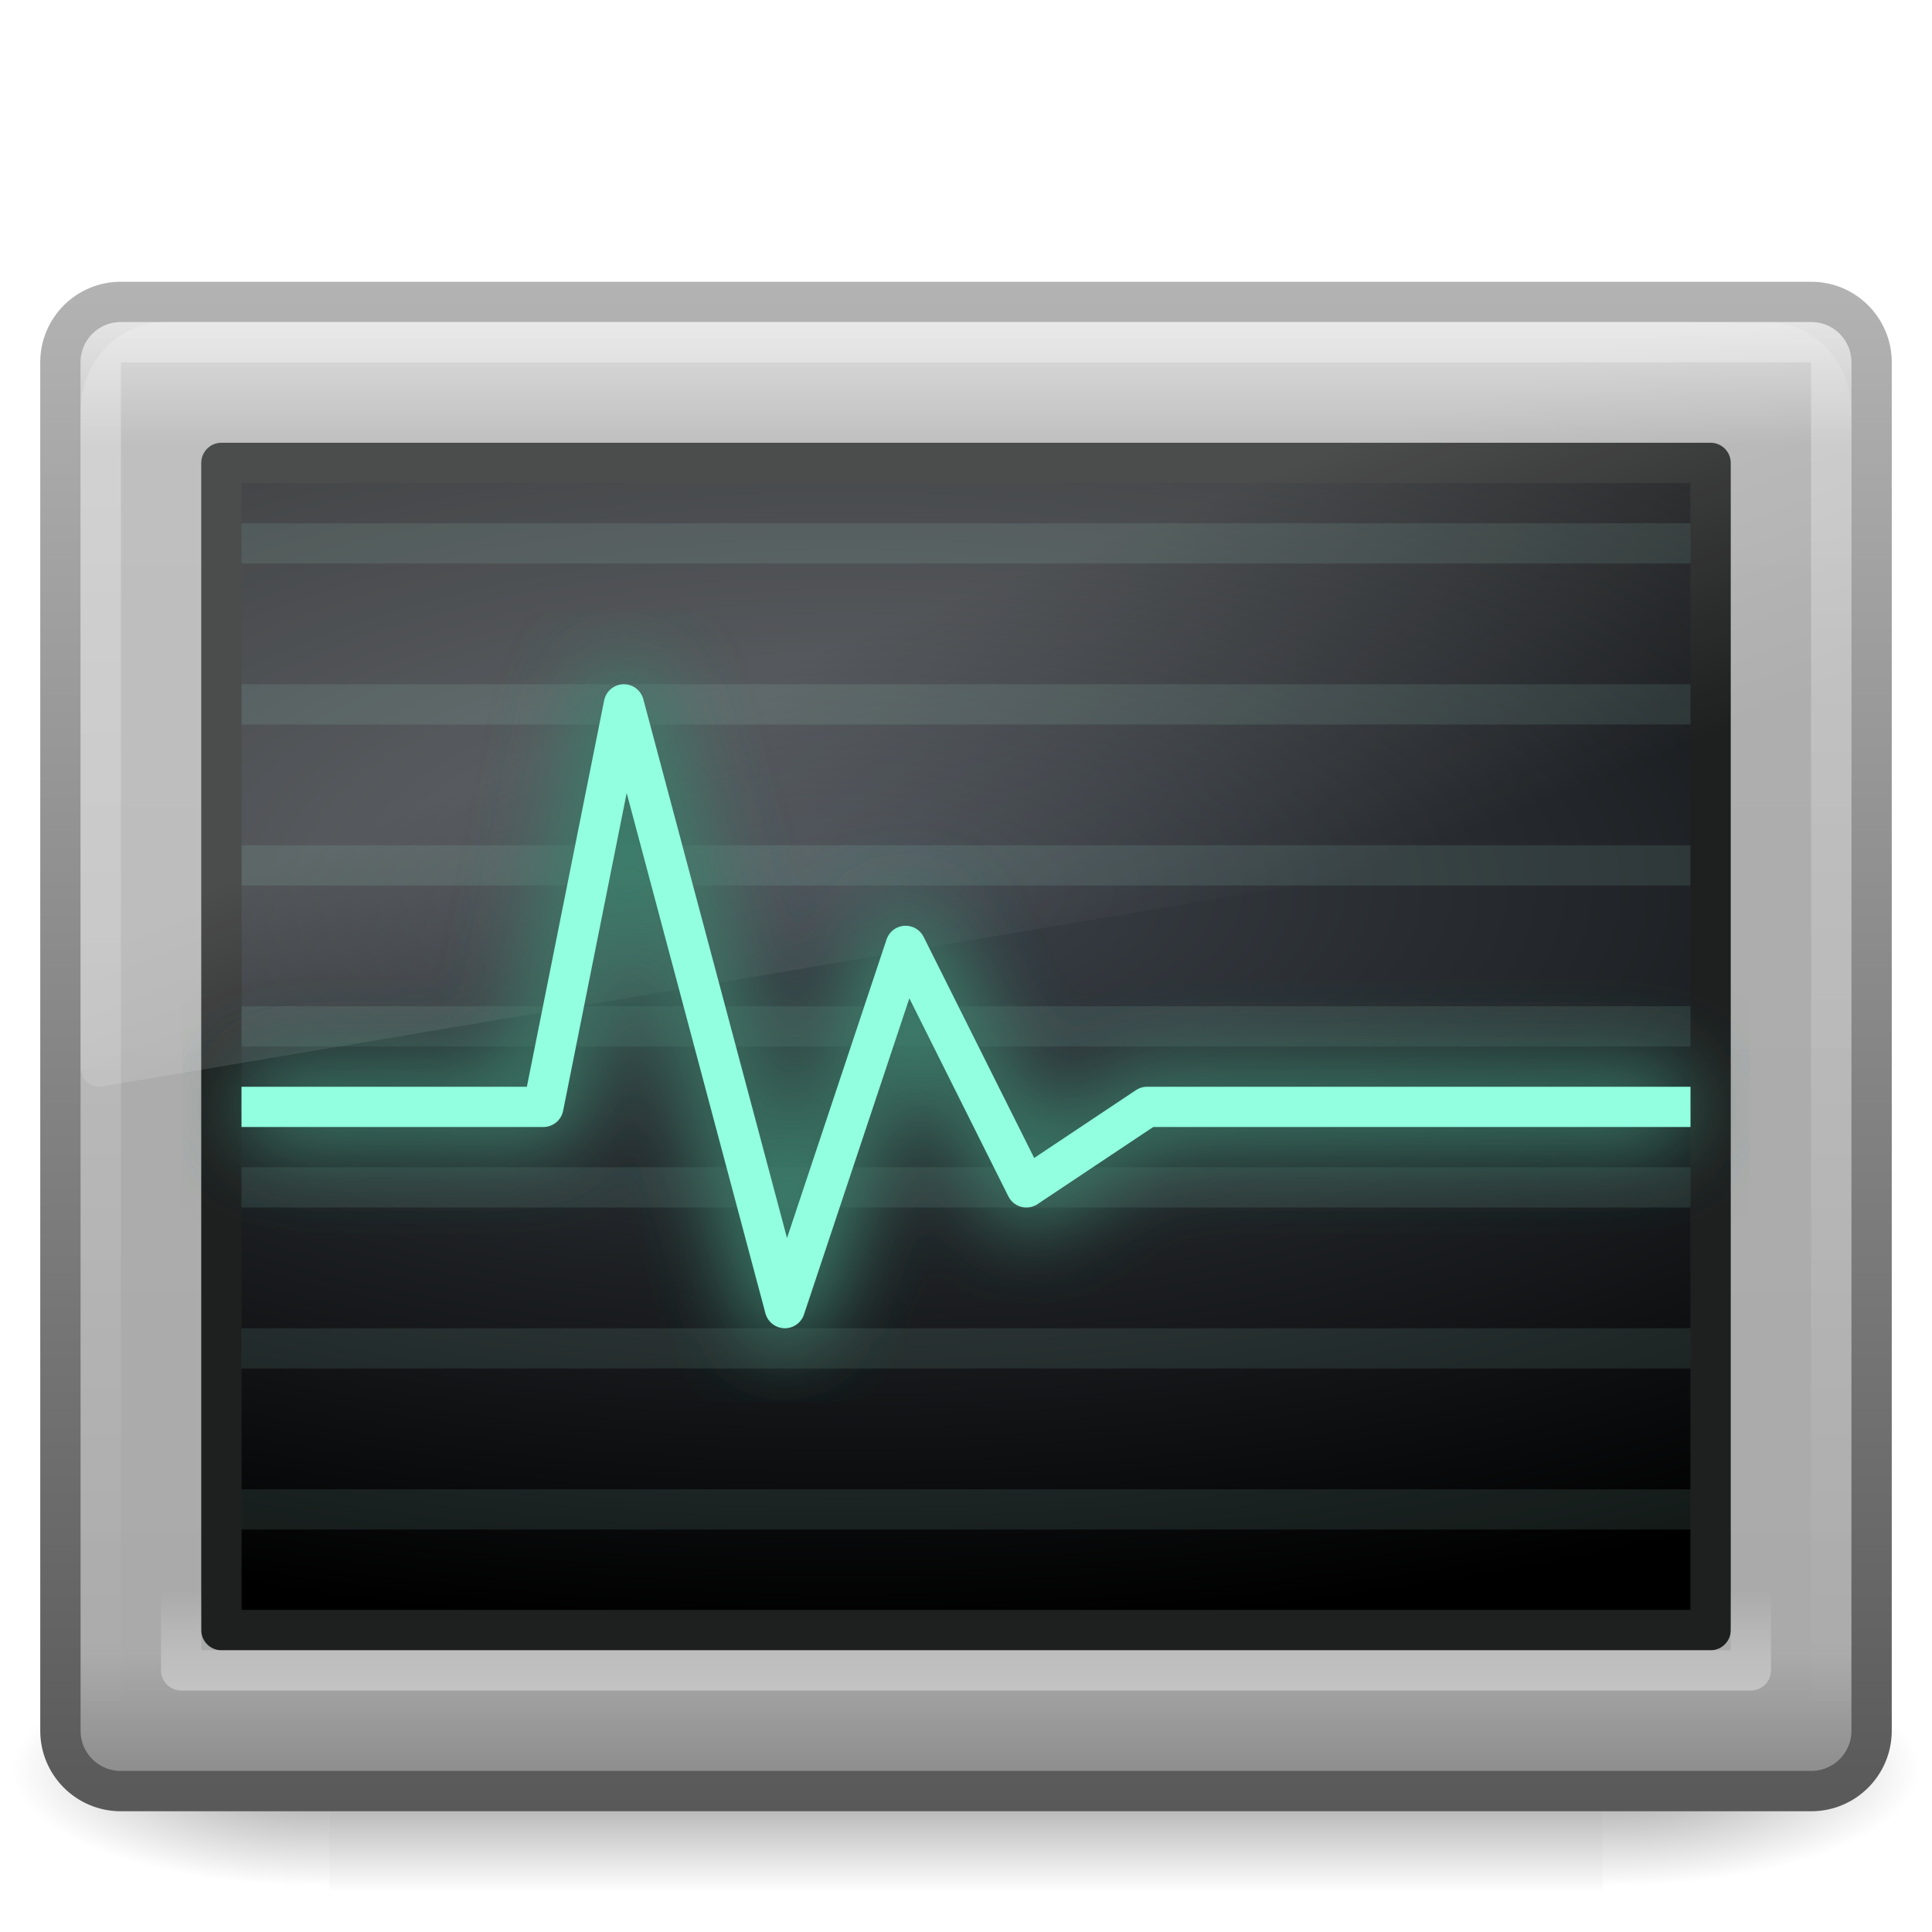
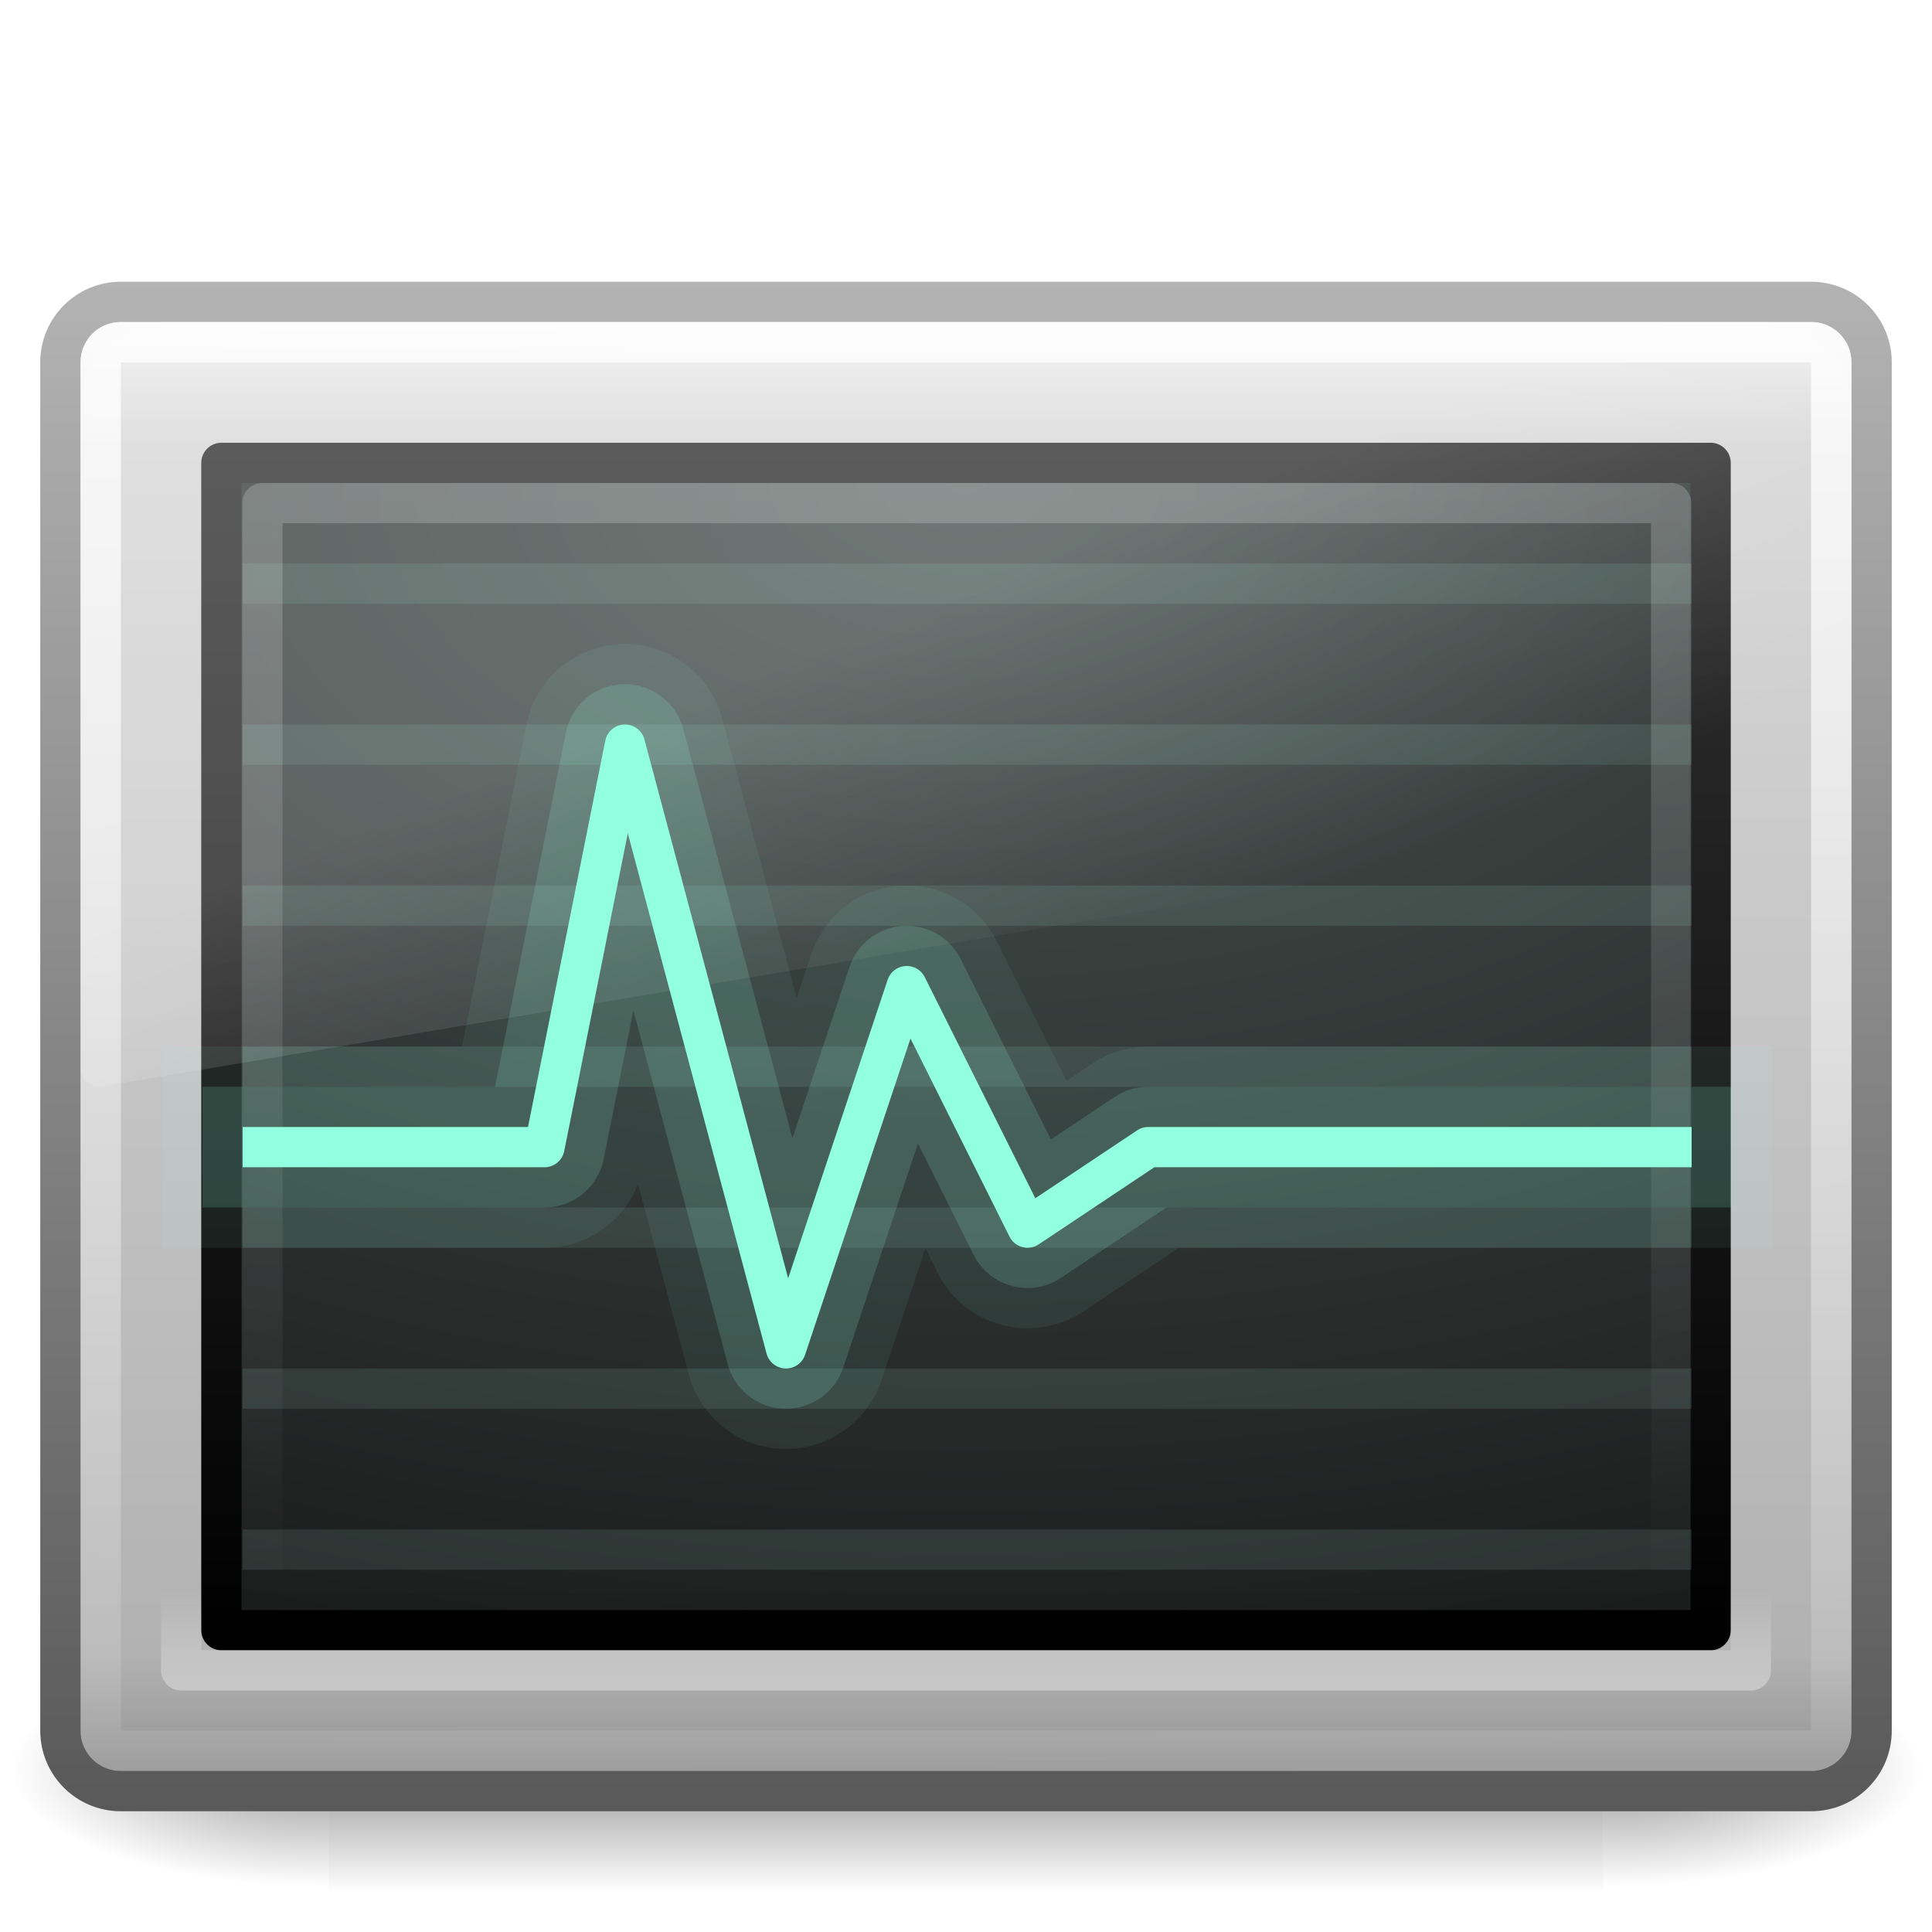
- <svg xmlns="http://www.w3.org/2000/svg" xmlns:xlink="http://www.w3.org/1999/xlink" version="1.0" width="48" height="48" id="svg3769">
-   <defs id="defs3771">
-     <linearGradient id="linearGradient5048-7">
-       <stop id="stop5050-5" style="stop-color:#000000;stop-opacity:0" offset="0" />
-       <stop id="stop5056-9" style="stop-color:#000000;stop-opacity:1" offset="0.5" />
-       <stop id="stop5052-6" style="stop-color:#000000;stop-opacity:0" offset="1" />
+ <svg xmlns="http://www.w3.org/2000/svg" xmlns:xlink="http://www.w3.org/1999/xlink" version="1.1" width="48" height="48" id="svg4043">
+   <defs id="defs4045">
+     <linearGradient x1="16.143" y1="4" x2="16.143" y2="44" id="linearGradient3095" xlink:href="#linearGradient2223-4-6-9-7" gradientUnits="userSpaceOnUse" gradientTransform="matrix(0.8974876,0,0,0.6923586,2.479636,9.383388)" />
+     <linearGradient id="linearGradient2223-4-6-9-7">
+       <stop id="stop2225-6-4-7-2" style="stop-color:#ffffff;stop-opacity:1" offset="0" />
+       <stop id="stop2229-2-5-5-8" style="stop-color:#ffffff;stop-opacity:0" offset="1" />
    </linearGradient>
-     <linearGradient id="linearGradient5060-6">
-       <stop id="stop5062-3" style="stop-color:#000000;stop-opacity:1" offset="0" />
-       <stop id="stop5064-1" style="stop-color:#000000;stop-opacity:0" offset="1" />
+     <linearGradient x1="16.626" y1="15.298" x2="20.055" y2="24.628" id="linearGradient3098" xlink:href="#linearGradient8265-821-176-38-919-66-249-7-7-8-6" gradientUnits="userSpaceOnUse" gradientTransform="matrix(0.9578231,0,0,1.018283,1.012247,1.922121)" />
+     <linearGradient id="linearGradient8265-821-176-38-919-66-249-7-7-8-6">
+       <stop id="stop2687-1-9-0-2" style="stop-color:#ffffff;stop-opacity:1" offset="0" />
+       <stop id="stop2689-5-4-3-1" style="stop-color:#ffffff;stop-opacity:0" offset="1" />
    </linearGradient>
-     <linearGradient id="linearGradient4008-764">
-       <stop id="stop4334" style="stop-color:#595959;stop-opacity:1" offset="0" />
-       <stop id="stop4336" style="stop-color:#b3b3b3;stop-opacity:1" offset="1" />
+     <linearGradient x1="12.579" y1="2.917" x2="12.213" y2="47.279" id="linearGradient3109" xlink:href="#linearGradient2238-2-3-3-1" gradientUnits="userSpaceOnUse" gradientTransform="matrix(0.9546411,0,0,0.8965269,1.087457,5.385239)" />
+     <linearGradient id="linearGradient2238-2-3-3-1">
+       <stop id="stop2240-1-6-7-0" style="stop-color:#ffffff;stop-opacity:1" offset="0" />
+       <stop id="stop2242-7-3-7-2" style="stop-color:#ffffff;stop-opacity:0" offset="1" />
    </linearGradient>
-     <linearGradient id="linearGradient3994-617">
-       <stop id="stop4324" style="stop-color:#d8d8d8;stop-opacity:1" offset="0" />
-       <stop id="stop2860" style="stop-color:#afafaf;stop-opacity:1" offset="0.086" />
-       <stop id="stop2862" style="stop-color:#aaaaaa;stop-opacity:1" offset="0.922" />
-       <stop id="stop4326" style="stop-color:#8f8f8f;stop-opacity:1" offset="1" />
+     <linearGradient x1="23.071" y1="36.047" x2="23.071" y2="33.296" id="linearGradient3112" xlink:href="#linearGradient2223-4-6-9" gradientUnits="userSpaceOnUse" gradientTransform="matrix(0.9910545,0,0,1.011476,0.2204965,5.812092)" />
+     <linearGradient id="linearGradient2223-4-6-9">
+       <stop id="stop2225-6-4-7" style="stop-color:#ffffff;stop-opacity:1" offset="0" />
+       <stop id="stop2229-2-5-5" style="stop-color:#ffffff;stop-opacity:0" offset="1" />
    </linearGradient>
-     <linearGradient id="linearGradient4128">
-       <stop id="stop4130" style="stop-color:#3d434a;stop-opacity:1" offset="0" />
-       <stop id="stop4132" style="stop-color:#000000;stop-opacity:1" offset="1" />
+     <radialGradient cx="7.496" cy="8.45" r="20" fx="7.496" fy="8.45" id="radialGradient3115" xlink:href="#linearGradient4157-401-351-3-5" gradientUnits="userSpaceOnUse" gradientTransform="matrix(0,1.710208,-2.920517,-7.2163996e-8,48.67778,-0.887045)" />
+     <linearGradient id="linearGradient4157-401-351-3-5">
+       <stop id="stop3790-0-0" style="stop-color:#4a5653;stop-opacity:1" offset="0" />
+       <stop id="stop3792-0-2" style="stop-color:#141414;stop-opacity:1" offset="1" />
    </linearGradient>
-     <linearGradient id="linearGradient2223-4">
-       <stop id="stop2225-6" style="stop-color:#ffffff;stop-opacity:1" offset="0" />
-       <stop id="stop2229-2" style="stop-color:#ffffff;stop-opacity:0" offset="1" />
+     <linearGradient x1="16.143" y1="4" x2="16.143" y2="44" id="linearGradient3117" xlink:href="#linearGradient3610-302-5-8" gradientUnits="userSpaceOnUse" gradientTransform="matrix(0.9487726,0,0,0.7436444,1.229459,8.152533)" />
+     <linearGradient id="linearGradient3610-302-5-8">
+       <stop id="stop3796-3-0" style="stop-color:#323232;stop-opacity:1" offset="0" />
+       <stop id="stop3798-8-6" style="stop-color:#000000;stop-opacity:1" offset="1" />
    </linearGradient>
-     <linearGradient id="linearGradient8265-821-176-38-919-66-249-7-7">
-       <stop id="stop2687-1-9" style="stop-color:#ffffff;stop-opacity:1" offset="0" />
-       <stop id="stop2689-5-4" style="stop-color:#ffffff;stop-opacity:0" offset="1" />
+     <linearGradient x1="24" y1="7.96" x2="24" y2="43.865" id="linearGradient3120" xlink:href="#linearGradient3994-617-9-9" gradientUnits="userSpaceOnUse" gradientTransform="translate(-3.5243988e-6,-6.6e-6)" />
+     <linearGradient id="linearGradient3994-617-9-9">
+       <stop id="stop4324-9-7" style="stop-color:#f0f0f0;stop-opacity:1" offset="0" />
+       <stop id="stop2860-4-4" style="stop-color:#d7d7d8;stop-opacity:1" offset="0.086" />
+       <stop id="stop2862-5-9" style="stop-color:#b2b2b3;stop-opacity:1" offset="0.922" />
+       <stop id="stop4326-1-1" style="stop-color:#979798;stop-opacity:1" offset="1" />
    </linearGradient>
-     <linearGradient id="linearGradient2238-2-3">
-       <stop id="stop2240-1-6" style="stop-color:#ffffff;stop-opacity:1" offset="0" />
-       <stop id="stop2242-7-3" style="stop-color:#ffffff;stop-opacity:0" offset="1" />
+     <linearGradient x1="10.014" y1="44.96" x2="10.014" y2="2.876" id="linearGradient3122" xlink:href="#linearGradient4008-764-3-0" gradientUnits="userSpaceOnUse" gradientTransform="matrix(0.9574517,0,0,0.9034707,1.021176,4.305624)" />
+     <linearGradient id="linearGradient4008-764-3-0">
+       <stop id="stop4334-7-6" style="stop-color:#595959;stop-opacity:1" offset="0" />
+       <stop id="stop4336-8-0" style="stop-color:#b3b3b3;stop-opacity:1" offset="1" />
    </linearGradient>
-     <filter height="1.307" y="-0.153" width="1.14" x="-0.07" id="filter3499">
-       <feGaussianBlur id="feGaussianBlur3501" stdDeviation="1.023" />
-     </filter>
-     <linearGradient xlink:href="#linearGradient2238-2-3" id="linearGradient2446" gradientUnits="userSpaceOnUse" gradientTransform="matrix(0.9546411,0,0,0.8965269,1.087452,5.385246)" x1="12.579" y1="-7.807" x2="12.579" y2="41.827" />
-     <linearGradient xlink:href="#linearGradient8265-821-176-38-919-66-249-7-7" id="linearGradient2449" gradientUnits="userSpaceOnUse" gradientTransform="matrix(0.9578231,0,0,1.018283,1.012241,1.922128)" x1="16.626" y1="15.298" x2="20.055" y2="24.628" />
-     <linearGradient xlink:href="#linearGradient2223-4" id="linearGradient2452" gradientUnits="userSpaceOnUse" gradientTransform="matrix(0.9910545,0,0,1.011476,0.2204965,5.8121)" x1="23.071" y1="36.047" x2="23.071" y2="33.296" />
-     <radialGradient xlink:href="#linearGradient4128" id="radialGradient2455" gradientUnits="userSpaceOnUse" gradientTransform="matrix(0,0.9636419,-2.235634,0,48.28219,6.323873)" cx="16.352" cy="12.225" fx="16.352" fy="12.225" r="19.17" />
-     <linearGradient xlink:href="#linearGradient3994-617" id="linearGradient2458" gradientUnits="userSpaceOnUse" x1="24" y1="7.96" x2="24" y2="43.865" />
-     <linearGradient xlink:href="#linearGradient4008-764" id="linearGradient2460" gradientUnits="userSpaceOnUse" gradientTransform="matrix(0.9574517,0,0,0.9034707,1.021174,4.305631)" x1="10.014" y1="44.96" x2="10.014" y2="2.876" />
-     <radialGradient xlink:href="#linearGradient5060-6" id="radialGradient2463" gradientUnits="userSpaceOnUse" gradientTransform="matrix(-6.553443e-2,0,0,2.470588e-2,47.67313,31.94164)" cx="605.714" cy="486.648" fx="605.714" fy="486.648" r="117.143" />
-     <radialGradient xlink:href="#linearGradient5060-6" id="radialGradient2466" gradientUnits="userSpaceOnUse" gradientTransform="matrix(6.553443e-2,0,0,2.470588e-2,0.3268837,31.94164)" cx="605.714" cy="486.648" fx="605.714" fy="486.648" r="117.143" />
-     <linearGradient xlink:href="#linearGradient5048-7" id="linearGradient2469" gradientUnits="userSpaceOnUse" gradientTransform="matrix(6.553443e-2,0,0,2.470588e-2,0.3139865,31.94164)" x1="302.857" y1="366.648" x2="302.857" y2="609.505" />
+     <radialGradient cx="605.714" cy="486.648" r="117.143" fx="605.714" fy="486.648" id="radialGradient3125" xlink:href="#linearGradient5060-6-6-5" gradientUnits="userSpaceOnUse" gradientTransform="matrix(-0.0655873,0,0,0.02470588,47.69222,31.94163)" />
+     <linearGradient id="linearGradient5060-6-6-5">
+       <stop id="stop5062-3-0-3" style="stop-color:#000000;stop-opacity:1" offset="0" />
+       <stop id="stop5064-1-4-9" style="stop-color:#000000;stop-opacity:0" offset="1" />
+     </linearGradient>
+     <radialGradient cx="605.714" cy="486.648" r="117.143" fx="605.714" fy="486.648" id="radialGradient3128" xlink:href="#linearGradient5060-6-6-5" gradientUnits="userSpaceOnUse" gradientTransform="matrix(0.0655873,0,0,0.02470588,0.3077881,31.94163)" />
+     <linearGradient id="linearGradient5048-7-7-5">
+       <stop id="stop5050-5-6-4" style="stop-color:#000000;stop-opacity:0" offset="0" />
+       <stop id="stop5056-9-0-1" style="stop-color:#000000;stop-opacity:1" offset="0.5" />
+       <stop id="stop5052-6-9-5" style="stop-color:#000000;stop-opacity:0" offset="1" />
+     </linearGradient>
+     <linearGradient x1="302.857" y1="366.648" x2="302.857" y2="609.505" id="linearGradient4041" xlink:href="#linearGradient5048-7-7-5" gradientUnits="userSpaceOnUse" gradientTransform="matrix(0.0655873,0,0,0.02470588,0.2948777,31.94163)" />
+     <linearGradient xlink:href="#linearGradient2223-4-6-9-7" id="linearGradient2889" gradientUnits="userSpaceOnUse" gradientTransform="matrix(0.8974876,0,0,0.6923586,2.479636,9.383388)" x1="16.143" y1="4" x2="16.143" y2="44" />
+     <linearGradient xlink:href="#linearGradient8265-821-176-38-919-66-249-7-7-8-6" id="linearGradient2892" gradientUnits="userSpaceOnUse" gradientTransform="matrix(0.9578231,0,0,1.018283,1.012247,1.922121)" x1="16.626" y1="15.298" x2="20.055" y2="24.628" />
+     <linearGradient xlink:href="#linearGradient2238-2-3-3-1" id="linearGradient2895" gradientUnits="userSpaceOnUse" gradientTransform="matrix(0.9546411,0,0,0.8965269,1.087457,5.385239)" x1="12.579" y1="2.917" x2="12.213" y2="47.279" />
+     <linearGradient xlink:href="#linearGradient2223-4-6-9" id="linearGradient2898" gradientUnits="userSpaceOnUse" gradientTransform="matrix(0.9910545,0,0,1.011476,0.2204965,5.812092)" x1="23.071" y1="36.047" x2="23.071" y2="33.296" />
+     <radialGradient xlink:href="#linearGradient4157-401-351-3-5" id="radialGradient2901" gradientUnits="userSpaceOnUse" gradientTransform="matrix(0,1.710208,-2.920517,-7.2163996e-8,48.67778,-0.887045)" cx="7.496" cy="8.45" fx="7.496" fy="8.45" r="20" />
+     <linearGradient xlink:href="#linearGradient3610-302-5-8" id="linearGradient2903" gradientUnits="userSpaceOnUse" gradientTransform="matrix(0.9487726,0,0,0.7436444,1.229459,8.152533)" x1="16.143" y1="4" x2="16.143" y2="44" />
+     <linearGradient xlink:href="#linearGradient3994-617-9-9" id="linearGradient2906" gradientUnits="userSpaceOnUse" gradientTransform="translate(-3.5243988e-6,-6.6e-6)" x1="24" y1="7.96" x2="24" y2="43.865" />
+     <linearGradient xlink:href="#linearGradient4008-764-3-0" id="linearGradient2908" gradientUnits="userSpaceOnUse" gradientTransform="matrix(0.9574517,0,0,0.9034707,1.021176,4.305624)" x1="10.014" y1="44.96" x2="10.014" y2="2.876" />
+     <radialGradient xlink:href="#linearGradient5060-6-6-5" id="radialGradient2911" gradientUnits="userSpaceOnUse" gradientTransform="matrix(-0.0655873,0,0,0.02470588,47.69222,31.94163)" cx="605.714" cy="486.648" fx="605.714" fy="486.648" r="117.143" />
+     <radialGradient xlink:href="#linearGradient5060-6-6-5" id="radialGradient2914" gradientUnits="userSpaceOnUse" gradientTransform="matrix(0.0655873,0,0,0.02470588,0.3077881,31.94163)" cx="605.714" cy="486.648" fx="605.714" fy="486.648" r="117.143" />
+     <linearGradient xlink:href="#linearGradient5048-7-7-5" id="linearGradient2917" gradientUnits="userSpaceOnUse" gradientTransform="matrix(0.0655873,0,0,0.02470588,0.2948777,31.94163)" x1="302.857" y1="366.648" x2="302.857" y2="609.505" />
  </defs>
-   <rect style="opacity:0.402;fill:url(#linearGradient2469);fill-opacity:1;fill-rule:nonzero;stroke:none;stroke-width:1;marker:none;visibility:visible;display:inline;overflow:visible" id="rect2512" y="41" x="8.178" height="6" width="31.644" />
-   <path style="opacity:0.402;fill:url(#radialGradient2466);fill-opacity:1;fill-rule:nonzero;stroke:none;stroke-width:1;marker:none;visibility:visible;display:inline;overflow:visible" id="path2514" d="M 39.822,41 C 39.822,41 39.822,47 39.822,47 C 43.197,47.011 47.981,45.656 47.981,44 C 47.981,42.344 44.215,41 39.822,41 z" />
-   <path style="opacity:0.402;fill:url(#radialGradient2463);fill-opacity:1;fill-rule:nonzero;stroke:none;stroke-width:1;marker:none;visibility:visible;display:inline;overflow:visible" id="path2516" d="M 8.178,41 C 8.178,41 8.178,47 8.178,47 C 4.803,47.011 0.019,45.656 0.019,44 C 0.019,42.344 3.785,41 8.178,41 z" />
-   <rect style="fill:url(#linearGradient2458);fill-opacity:1;fill-rule:evenodd;stroke:url(#linearGradient2460);stroke-width:1.002;stroke-linecap:round;stroke-linejoin:round;stroke-miterlimit:4;stroke-dasharray:none;stroke-dashoffset:0;stroke-opacity:1" id="rect2551" y="7.501" x="1.501" ry="1.499" rx="1.499" height="36.998" width="44.998" />
-   <rect style="fill:url(#radialGradient2455);fill-opacity:1;fill-rule:evenodd;stroke:#1e1f1f;stroke-width:1.002;stroke-linecap:round;stroke-linejoin:round;stroke-miterlimit:4;stroke-dasharray:none;stroke-dashoffset:0;stroke-opacity:1" id="rect1314" y="11.501" x="5.501" ry="0" rx="0" height="28.998" width="36.998" />
-   <rect style="opacity:0.4;fill:none;stroke:url(#linearGradient2452);stroke-width:1.002;stroke-linecap:round;stroke-linejoin:round;stroke-miterlimit:4;stroke-dasharray:none;stroke-dashoffset:0;stroke-opacity:1" id="rect2221" y="10.501" x="4.501" ry="0" rx="0" height="30.998" width="38.998" />
-   <path style="opacity:0.2;fill:url(#linearGradient2449);fill-opacity:1;fill-rule:evenodd;stroke:none" id="path3333" d="M 4.095,8 C 2.938,8 2,8.997 2,10.227 L 2,26.52 C 2.003,26.657 2.059,26.787 2.156,26.877 C 2.253,26.968 2.381,27.012 2.509,26.997 L 45.611,19.742 C 45.833,19.705 45.997,19.503 46,19.265 L 46,10.227 C 46,8.997 45.062,8 43.905,8 L 4.095,8 L 4.095,8 z" />
-   <rect style="opacity:0.4;fill:none;stroke:url(#linearGradient2446);stroke-width:1.004;stroke-linecap:round;stroke-linejoin:round;stroke-miterlimit:4;stroke-dasharray:none;stroke-dashoffset:0;stroke-opacity:1" id="rect2556" y="8.502" x="2.502" ry="0.498" rx="0.498" height="34.996" width="42.996" />
-   <path style="opacity:0.1;fill:none;fill-opacity:1;fill-rule:evenodd;stroke:#b9ffeb;stroke-width:1px;stroke-linecap:square;stroke-linejoin:miter;marker:none;marker-start:none;marker-mid:none;marker-end:none;stroke-miterlimit:4;stroke-dasharray:none;stroke-dashoffset:0;stroke-opacity:1;visibility:visible;display:inline;overflow:visible;enable-background:accumulate" id="path2233" d="M 6.5,13.5 L 41.5,13.5" />
-   <path style="opacity:0.1;fill:none;fill-opacity:1;fill-rule:evenodd;stroke:#b9ffeb;stroke-width:1px;stroke-linecap:square;stroke-linejoin:miter;marker:none;marker-start:none;marker-mid:none;marker-end:none;stroke-miterlimit:4;stroke-dasharray:none;stroke-dashoffset:0;stroke-opacity:1;visibility:visible;display:inline;overflow:visible;enable-background:accumulate" id="path2235" d="M 6.5,17.5 L 41.5,17.5" />
-   <path style="opacity:0.1;fill:none;fill-opacity:1;fill-rule:evenodd;stroke:#b9ffeb;stroke-width:1px;stroke-linecap:square;stroke-linejoin:miter;marker:none;marker-start:none;marker-mid:none;marker-end:none;stroke-miterlimit:4;stroke-dasharray:none;stroke-dashoffset:0;stroke-opacity:1;visibility:visible;display:inline;overflow:visible;enable-background:accumulate" id="path2237" d="M 6.5,21.5 L 41.5,21.5" />
-   <path style="opacity:0.1;fill:none;fill-opacity:1;fill-rule:evenodd;stroke:#b9ffeb;stroke-width:1px;stroke-linecap:square;stroke-linejoin:miter;marker:none;marker-start:none;marker-mid:none;marker-end:none;stroke-miterlimit:4;stroke-dasharray:none;stroke-dashoffset:0;stroke-opacity:1;visibility:visible;display:inline;overflow:visible;enable-background:accumulate" id="path2239" d="M 6.5,25.5 L 41.5,25.5" />
-   <path style="opacity:0.1;fill:none;fill-opacity:1;fill-rule:evenodd;stroke:#b9ffeb;stroke-width:1px;stroke-linecap:square;stroke-linejoin:miter;marker:none;marker-start:none;marker-mid:none;marker-end:none;stroke-miterlimit:4;stroke-dasharray:none;stroke-dashoffset:0;stroke-opacity:1;visibility:visible;display:inline;overflow:visible;enable-background:accumulate" id="path2241" d="M 6.5,29.5 L 41.5,29.5" />
-   <path style="opacity:0.1;fill:none;fill-opacity:1;fill-rule:evenodd;stroke:#b9ffeb;stroke-width:1px;stroke-linecap:square;stroke-linejoin:miter;marker:none;marker-start:none;marker-mid:none;marker-end:none;stroke-miterlimit:4;stroke-dasharray:none;stroke-dashoffset:0;stroke-opacity:1;visibility:visible;display:inline;overflow:visible;enable-background:accumulate" id="path2243" d="M 6.5,33.5 L 41.5,33.5" />
-   <path style="opacity:0.1;fill:none;fill-opacity:1;fill-rule:evenodd;stroke:#b9ffeb;stroke-width:1px;stroke-linecap:square;stroke-linejoin:miter;marker:none;marker-start:none;marker-mid:none;marker-end:none;stroke-miterlimit:4;stroke-dasharray:none;stroke-dashoffset:0;stroke-opacity:1;visibility:visible;display:inline;overflow:visible;enable-background:accumulate" id="path2245" d="M 6.5,37.5 L 41.5,37.5" />
-   <path style="fill:none;fill-rule:evenodd;stroke:#3a7d6b;stroke-width:2;stroke-linecap:round;stroke-linejoin:round;stroke-miterlimit:4;stroke-dasharray:none;stroke-opacity:1;filter:url(#filter3499)" id="path3497" d="M 6.928,27.5 L 13.5,27.5 L 15.5,17.5 L 19.5,32.5 L 22.5,23.5 L 25.5,29.5 L 28.5,27.5 L 41.084,27.5" />
-   <path style="fill:none;fill-rule:evenodd;stroke:#91ffe0;stroke-width:1px;stroke-linecap:square;stroke-linejoin:round;stroke-opacity:1" id="path3477" d="M 6.5,27.5 L 13.5,27.5 L 15.5,17.5 L 19.5,32.5 L 22.5,23.5 L 25.5,29.5 L 28.5,27.5 L 41.5,27.5" />
+   <rect style="opacity:0.402;fill:url(#linearGradient2917);fill-opacity:1;fill-rule:nonzero;stroke:none;stroke-width:1;marker:none;visibility:visible;display:inline;overflow:visible" id="rect2512-9-5" y="41" x="8.165" height="6" width="31.669" />
+   <path style="opacity:0.402;fill:url(#radialGradient2914);fill-opacity:1;fill-rule:nonzero;stroke:none;stroke-width:1;marker:none;visibility:visible;display:inline;overflow:visible" id="path2514-7-4" d="m 39.835,41 c 0,0 0,6 0,6 C 43.212,47.011 48,45.656 48,44 48,42.344 44.231,41 39.835,41 z" />
+   <path style="opacity:0.402;fill:url(#radialGradient2911);fill-opacity:1;fill-rule:nonzero;stroke:none;stroke-width:1;marker:none;visibility:visible;display:inline;overflow:visible" id="path2516-8-9" d="m 8.165,41 c 0,0 0,6 0,6 C 4.788,47.011 0,45.656 0,44 0,42.344 3.769,41 8.165,41 z" />
+   <rect style="fill:url(#linearGradient2906);fill-opacity:1;fill-rule:evenodd;stroke:url(#linearGradient2908);stroke-width:1.002;stroke-linecap:round;stroke-linejoin:round;stroke-miterlimit:4;stroke-opacity:1;stroke-dasharray:none;stroke-dashoffset:0" id="rect2551-5-8" y="7.501" x="1.501" ry="1.499" rx="1.499" height="36.998" width="44.998" />
+   <rect style="color:#000000;fill:url(#radialGradient2901);fill-opacity:1;fill-rule:nonzero;stroke:url(#linearGradient2903);stroke-width:1;stroke-linecap:round;stroke-linejoin:round;stroke-miterlimit:4;stroke-opacity:1;stroke-dasharray:none;stroke-dashoffset:0;marker:none;visibility:visible;display:inline;overflow:visible;enable-background:accumulate" id="rect1314-3-3" y="11.5" x="5.5" ry="0" rx="0" height="29" width="37" />
+   <rect style="opacity:0.4;fill:none;stroke:url(#linearGradient2898);stroke-width:1.002;stroke-linecap:round;stroke-linejoin:round;stroke-miterlimit:4;stroke-opacity:1;stroke-dasharray:none;stroke-dashoffset:0" id="rect2221-3-8" y="10.501" x="4.501" ry="0" rx="0" height="30.998" width="38.998" />
+   <rect style="opacity:0.8;fill:none;stroke:url(#linearGradient2895);stroke-width:1.004;stroke-linecap:round;stroke-linejoin:round;stroke-miterlimit:4;stroke-opacity:1;stroke-dasharray:none;stroke-dashoffset:0" id="rect2556-8-5" y="8.502" x="2.502" ry="0.498" rx="0.498" height="34.996" width="42.996" />
+   <path style="opacity:0.2;fill:url(#linearGradient2892);fill-opacity:1;fill-rule:evenodd;stroke:none" id="path3333-3-0" d="m 4.095,8 c -1.157,0 -2.095,0.997 -2.095,2.227 l 0,16.293 c 0.003,0.137 0.059,0.267 0.156,0.357 0.097,0.091 0.225,0.134 0.353,0.12 L 45.611,19.742 c 0.222,-0.037 0.386,-0.239 0.389,-0.477 l 0,-9.037 c 0,-1.23 -0.938,-2.227 -2.095,-2.227 l -39.81,0 0,0 z" />
+   <rect style="opacity:0.2;color:#000000;fill:none;stroke:url(#linearGradient2889);stroke-width:1;stroke-linecap:round;stroke-linejoin:round;stroke-miterlimit:4;stroke-opacity:1;stroke-dasharray:none;stroke-dashoffset:0;marker:none;visibility:visible;display:inline;overflow:visible;enable-background:accumulate" id="rect1314-3-3-9" y="12.5" x="6.519" ry="0" rx="0" height="27" width="35" />
+   <path style="opacity:0.1;fill:none;stroke:#b9ffeb;stroke-width:1px;stroke-linecap:square;stroke-linejoin:miter;stroke-miterlimit:4;stroke-opacity:1;stroke-dasharray:none;stroke-dashoffset:0;marker:none;visibility:visible;display:inline;overflow:visible;enable-background:accumulate" id="path2233" d="m 6.528,14.5 35,0" />
+   <path style="opacity:0.1;fill:none;stroke:#b9ffeb;stroke-width:1px;stroke-linecap:square;stroke-linejoin:miter;stroke-miterlimit:4;stroke-opacity:1;stroke-dasharray:none;stroke-dashoffset:0;marker:none;visibility:visible;display:inline;overflow:visible;enable-background:accumulate" id="path2235" d="m 6.528,18.5 35,0" />
+   <path style="opacity:0.1;fill:none;stroke:#b9ffeb;stroke-width:1px;stroke-linecap:square;stroke-linejoin:miter;stroke-miterlimit:4;stroke-opacity:1;stroke-dasharray:none;stroke-dashoffset:0;marker:none;visibility:visible;display:inline;overflow:visible;enable-background:accumulate" id="path2237" d="m 6.528,22.5 35,0" />
+   <path style="opacity:0.1;fill:none;stroke:#b9ffeb;stroke-width:1px;stroke-linecap:square;stroke-linejoin:miter;stroke-miterlimit:4;stroke-opacity:1;stroke-dasharray:none;stroke-dashoffset:0;marker:none;visibility:visible;display:inline;overflow:visible;enable-background:accumulate" id="path2239" d="m 6.528,26.5 35,0" />
+   <path style="opacity:0.1;fill:none;stroke:#b9ffeb;stroke-width:1px;stroke-linecap:square;stroke-linejoin:miter;stroke-miterlimit:4;stroke-opacity:1;stroke-dasharray:none;stroke-dashoffset:0;marker:none;visibility:visible;display:inline;overflow:visible;enable-background:accumulate" id="path2241" d="m 6.528,30.5 35,0" />
+   <path style="opacity:0.1;fill:none;stroke:#b9ffeb;stroke-width:1px;stroke-linecap:square;stroke-linejoin:miter;stroke-miterlimit:4;stroke-opacity:1;stroke-dasharray:none;stroke-dashoffset:0;marker:none;visibility:visible;display:inline;overflow:visible;enable-background:accumulate" id="path2243" d="m 6.528,34.5 35,0" />
+   <path style="opacity:0.1;fill:none;stroke:#b9ffeb;stroke-width:1px;stroke-linecap:square;stroke-linejoin:miter;stroke-miterlimit:4;stroke-opacity:1;stroke-dasharray:none;stroke-dashoffset:0;marker:none;visibility:visible;display:inline;overflow:visible;enable-background:accumulate" id="path2245" d="m 6.528,38.5 35,0" />
+   <path style="fill:none;stroke:#91ffe0;stroke-width:1px;stroke-linecap:square;stroke-linejoin:round;stroke-opacity:1" id="path3477" d="m 6.528,28.5 7,0 2,-10 4,15 3,-9 3,6 3,-2 13,0" />
+   <path style="opacity:0.07;fill:none;stroke:#91ffe0;stroke-width:5;stroke-linecap:square;stroke-linejoin:round;stroke-miterlimit:4;stroke-opacity:1;stroke-dasharray:none" id="path3477-1-8" d="m 6.528,28.5 7,0 2,-10 4,15 3,-9 3,6 3,-2 13,0" />
+   <path style="opacity:0.16;fill:none;stroke:#91ffe0;stroke-width:3;stroke-linecap:square;stroke-linejoin:round;stroke-miterlimit:4;stroke-opacity:1;stroke-dasharray:none" id="path3477-1" d="m 6.528,28.5 7,0 2,-10 4,15 3,-9 3,6 3,-2 13,0" />
</svg>
